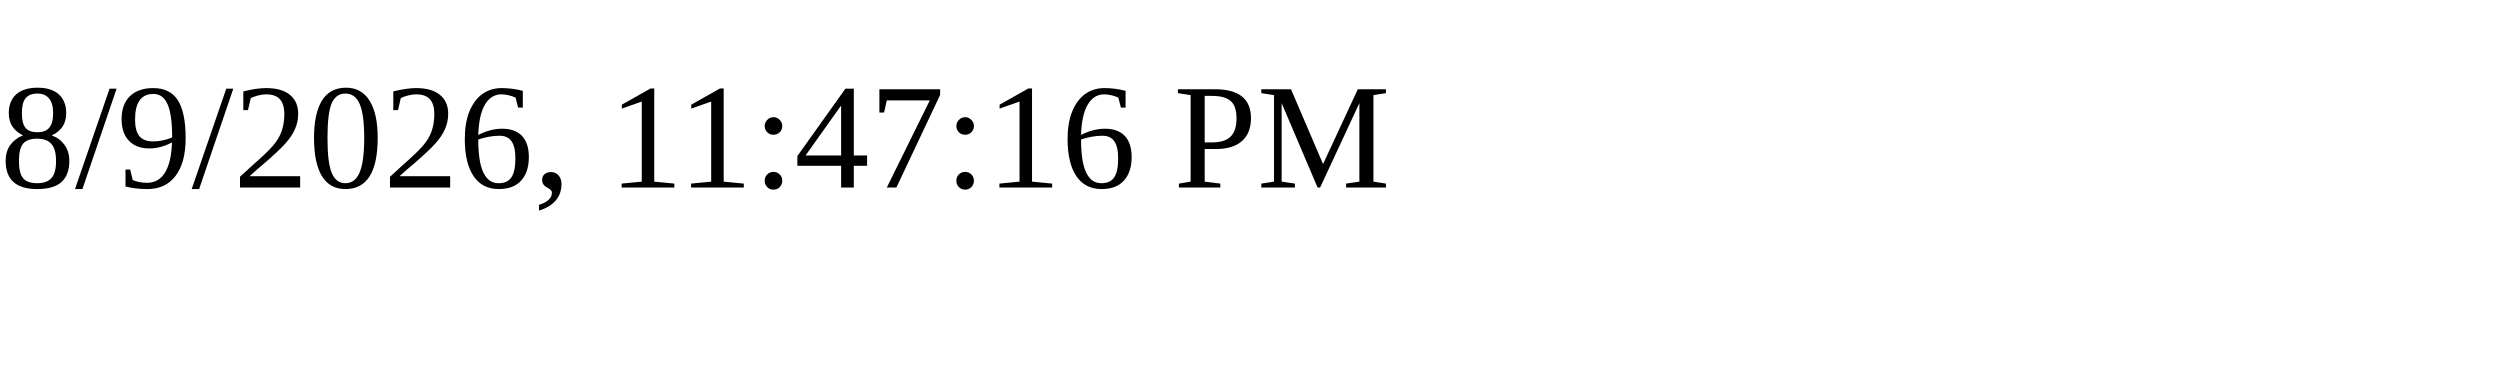
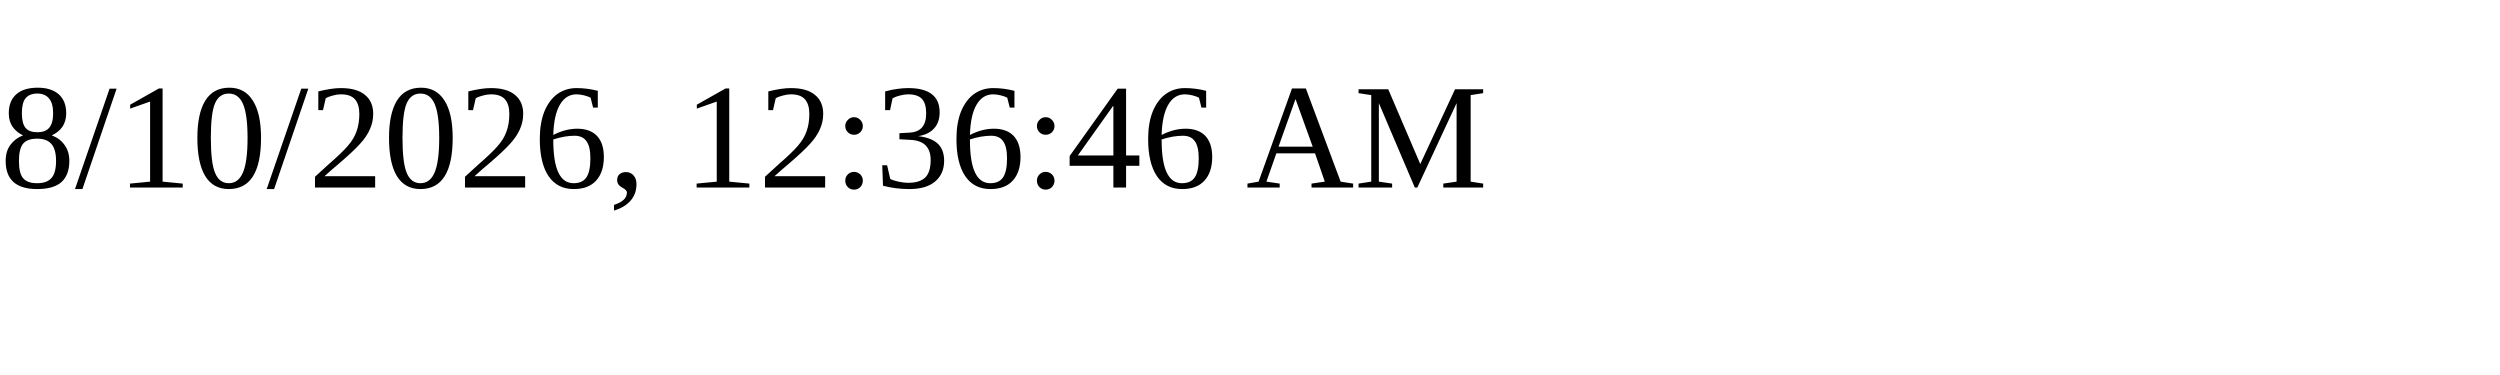
<svg xmlns="http://www.w3.org/2000/svg" height="30" width="200">
-   <text x="0" y="15">8/9/2026, 11:47:16 PM</text>
+   <text x="0" y="15">8/10/2026, 12:36:46 AM</text>
</svg>
